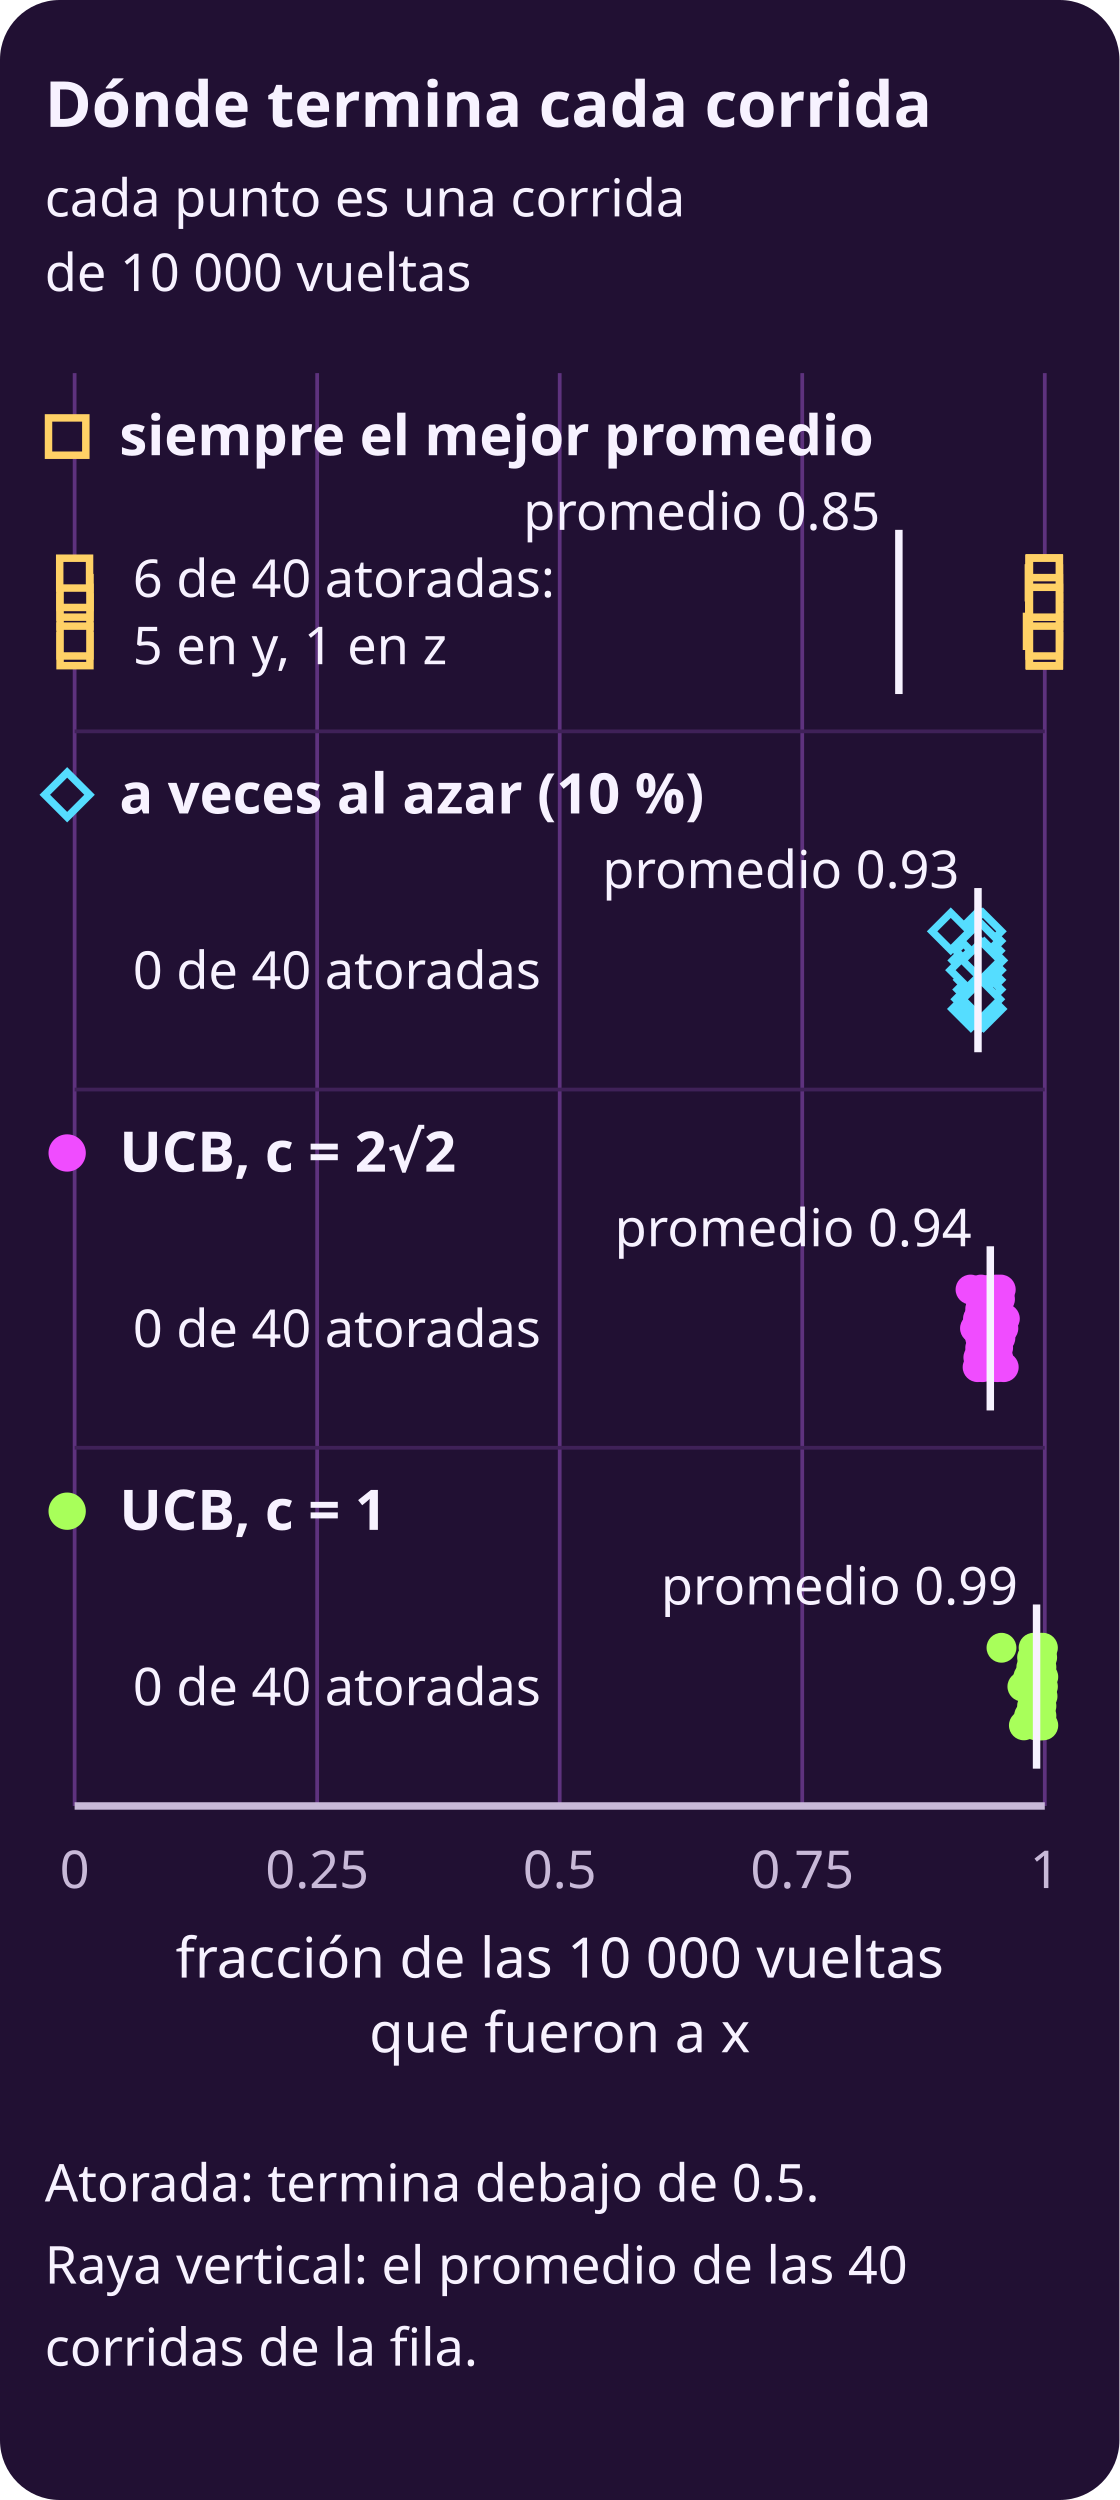
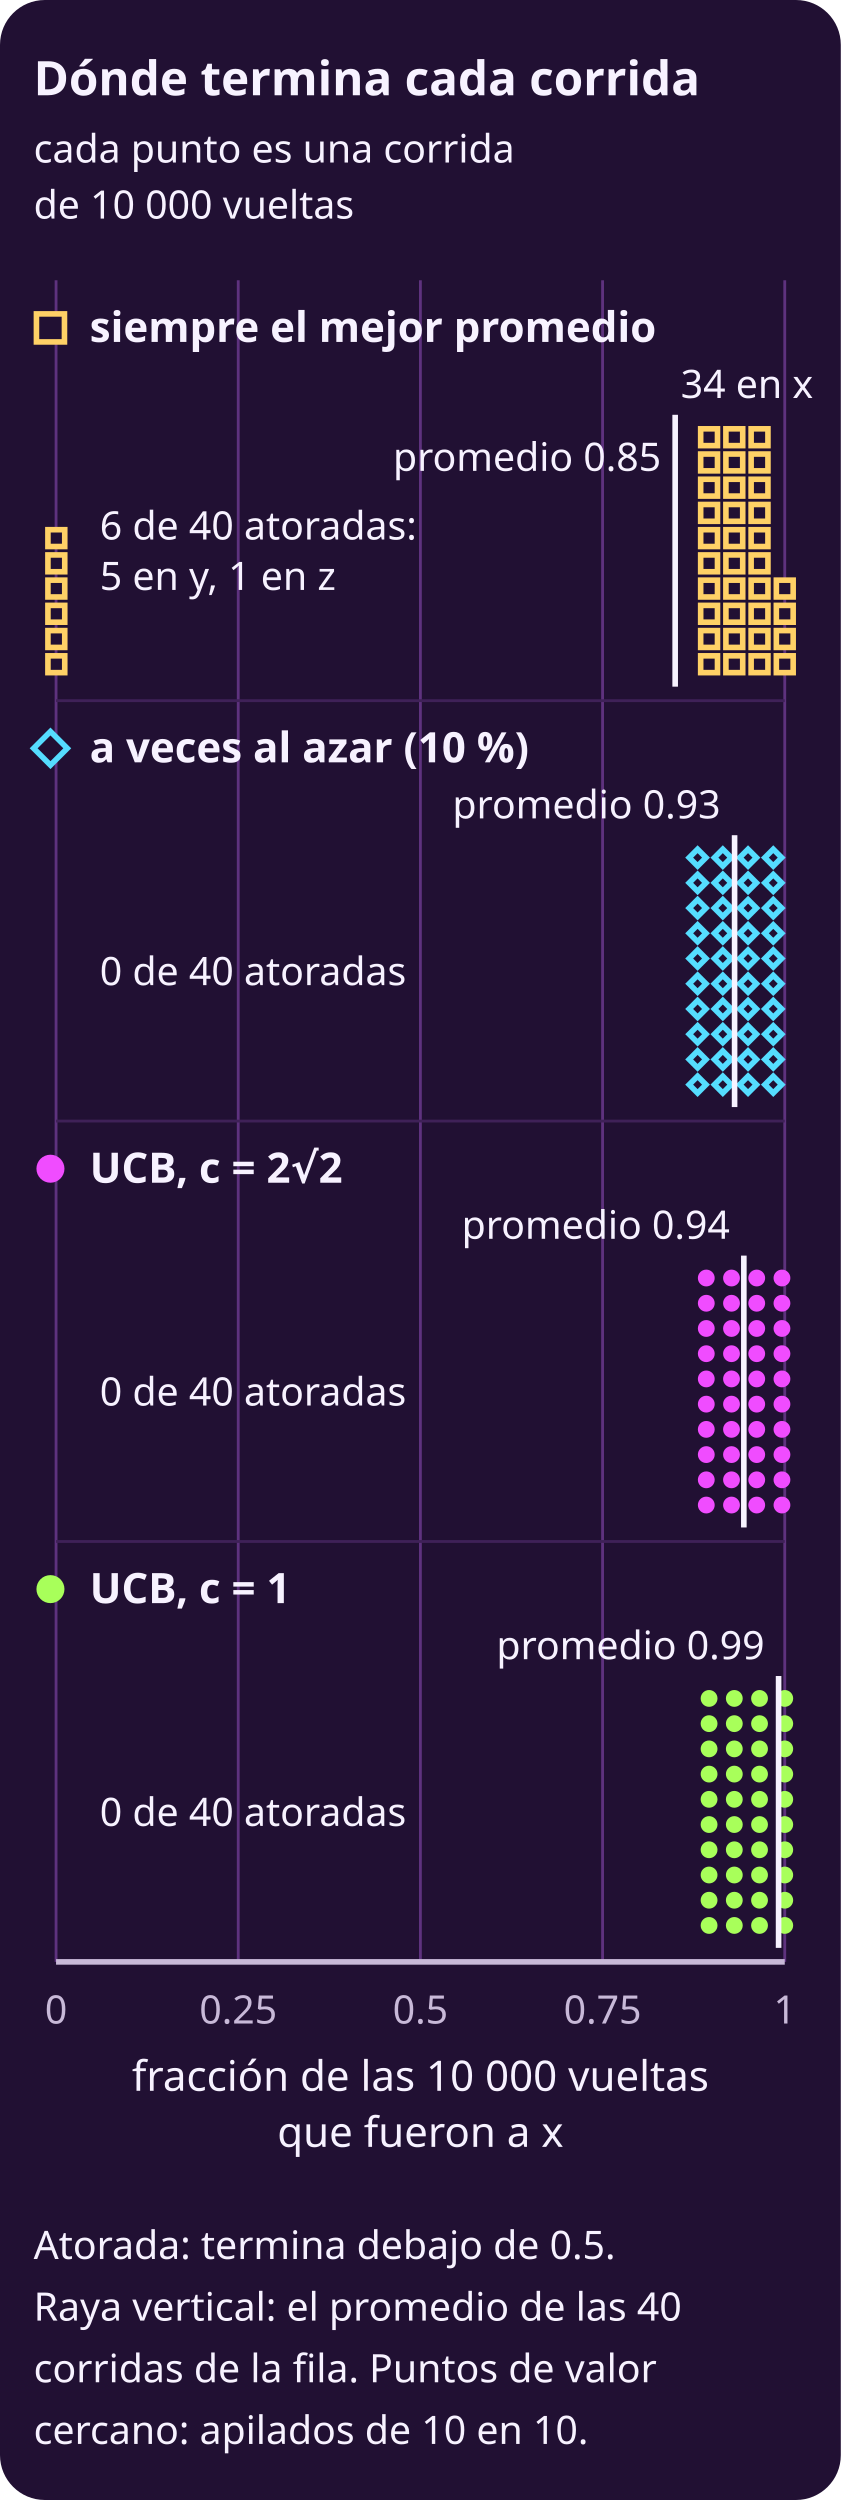
- <svg xmlns="http://www.w3.org/2000/svg" width="300" height="670" viewBox="0 0 300 670" role="img" aria-label="Gráfica de puntos, una fila por regla. Eje x: fracción de las 10 000 vueltas que fueron a x, de 0 a 1. Cada punto es una corrida de 10 000 vueltas: 40 por fila, con semillas 1 a 40; una raya vertical marca el promedio de la fila. Atorada: menos de la mitad de sus vueltas en x. Siempre el mejor promedio: 34 corridas en 0.99 o más y 6 atoradas en 0.001 o menos (5 en y, 1 en z), promedio 0.85. A veces al azar (10 %): ninguna atorada, de 0.903 a 0.938, promedio 0.93. UCB, c = 2√2: ninguna atorada, de 0.923 a 0.959, promedio 0.94. UCB, c = 1: ninguna atorada, de 0.955 a 0.999, promedio 0.99.">
-   <rect x="0" y="0" width="300" height="670" rx="16" fill="#211033" />
+ <svg xmlns="http://www.w3.org/2000/svg" width="300" height="892" viewBox="0 0 300 892" role="img" aria-label="Gráfica de puntos, una fila por regla. Eje x: fracción de las 10 000 vueltas que fueron a x, de 0 a 1. Cada punto es una corrida de 10 000 vueltas: 40 por fila, con semillas 1 a 40, apiladas en columnas de 10 para que ninguna tape a otra; una raya vertical marca el promedio de la fila. Atorada: menos de la mitad de sus vueltas en x. Siempre el mejor promedio: 34 corridas en 0.99 o más y 6 atoradas en 0.001 o menos (5 en y, 1 en z), promedio 0.85. A veces al azar (10 %): ninguna atorada, de 0.903 a 0.938, promedio 0.93. UCB, c = 2√2: ninguna atorada, de 0.923 a 0.959, promedio 0.94. UCB, c = 1: ninguna atorada, de 0.955 a 0.999, promedio 0.99.">
+   <rect x="0" y="0" width="300" height="892" rx="16" fill="#211033" />
  <defs>
    <marker id="p" viewBox="0 0 10 10" refX="9" refY="5" markerWidth="6" markerHeight="6" orient="auto-start-reverse">
      <path d="M 0 0 L 10 5 L 0 10 z" fill="#f04cff" />
    </marker>
    <marker id="s" viewBox="0 0 10 10" refX="9" refY="5" markerWidth="6" markerHeight="6" orient="auto-start-reverse">
      <path d="M 0 0 L 10 5 L 0 10 z" fill="#c8b9d8" />
    </marker>
  </defs>
  <text x="12" y="34" fill="#f7f2ff" font-family="system-ui, sans-serif" font-size="17" font-weight="700" text-anchor="start">Dónde termina cada corrida</text>
  <text x="12" y="58" fill="#f7f2ff" font-family="system-ui, sans-serif" font-size="14" font-weight="normal" text-anchor="start">cada punto es una corrida</text>
  <text x="12" y="78" fill="#f7f2ff" font-family="system-ui, sans-serif" font-size="14" font-weight="normal" text-anchor="start">de 10 000 vueltas</text>
-   <line x1="20.0" y1="100" x2="20.0" y2="484" stroke="#5e327e" stroke-width="1" />
-   <text x="20.0" y="506" fill="#c8b9d8" font-family="system-ui, sans-serif" font-size="14" font-weight="normal" text-anchor="middle">0</text>
-   <line x1="85.0" y1="100" x2="85.0" y2="484" stroke="#5e327e" stroke-width="1" />
-   <text x="85.0" y="506" fill="#c8b9d8" font-family="system-ui, sans-serif" font-size="14" font-weight="normal" text-anchor="middle">0.25</text>
-   <line x1="150.0" y1="100" x2="150.0" y2="484" stroke="#5e327e" stroke-width="1" />
-   <text x="150.0" y="506" fill="#c8b9d8" font-family="system-ui, sans-serif" font-size="14" font-weight="normal" text-anchor="middle">0.5</text>
-   <line x1="215.0" y1="100" x2="215.0" y2="484" stroke="#5e327e" stroke-width="1" />
-   <text x="215.0" y="506" fill="#c8b9d8" font-family="system-ui, sans-serif" font-size="14" font-weight="normal" text-anchor="middle">0.75</text>
-   <line x1="280.0" y1="100" x2="280.0" y2="484" stroke="#5e327e" stroke-width="1" />
-   <text x="280.0" y="506" fill="#c8b9d8" font-family="system-ui, sans-serif" font-size="14" font-weight="normal" text-anchor="middle">1</text>
-   <line x1="20" y1="196" x2="280" y2="196" stroke="#3f2158" stroke-width="1" />
-   <line x1="20" y1="292" x2="280" y2="292" stroke="#3f2158" stroke-width="1" />
-   <line x1="20" y1="388" x2="280" y2="388" stroke="#3f2158" stroke-width="1" />
-   <line x1="20" y1="484" x2="280" y2="484" stroke="#c8b9d8" stroke-width="2" />
-   <text x="150.0" y="530" fill="#f7f2ff" font-family="system-ui, sans-serif" font-size="15" font-weight="normal" text-anchor="middle">fracción de las 10 000 vueltas</text>
-   <text x="150.0" y="550" fill="#f7f2ff" font-family="system-ui, sans-serif" font-size="15" font-weight="normal" text-anchor="middle">que fueron a x</text>
+   <line x1="20.0" y1="100" x2="20.0" y2="700" stroke="#5e327e" stroke-width="1" />
+   <text x="20.0" y="722" fill="#c8b9d8" font-family="system-ui, sans-serif" font-size="14" font-weight="normal" text-anchor="middle">0</text>
+   <line x1="85.0" y1="100" x2="85.0" y2="700" stroke="#5e327e" stroke-width="1" />
+   <text x="85.0" y="722" fill="#c8b9d8" font-family="system-ui, sans-serif" font-size="14" font-weight="normal" text-anchor="middle">0.25</text>
+   <line x1="150.0" y1="100" x2="150.0" y2="700" stroke="#5e327e" stroke-width="1" />
+   <text x="150.0" y="722" fill="#c8b9d8" font-family="system-ui, sans-serif" font-size="14" font-weight="normal" text-anchor="middle">0.5</text>
+   <line x1="215.0" y1="100" x2="215.0" y2="700" stroke="#5e327e" stroke-width="1" />
+   <text x="215.0" y="722" fill="#c8b9d8" font-family="system-ui, sans-serif" font-size="14" font-weight="normal" text-anchor="middle">0.75</text>
+   <line x1="280.0" y1="100" x2="280.0" y2="700" stroke="#5e327e" stroke-width="1" />
+   <text x="280.0" y="722" fill="#c8b9d8" font-family="system-ui, sans-serif" font-size="14" font-weight="normal" text-anchor="middle">1</text>
+   <line x1="20" y1="250" x2="280" y2="250" stroke="#3f2158" stroke-width="1" />
+   <line x1="20" y1="400" x2="280" y2="400" stroke="#3f2158" stroke-width="1" />
+   <line x1="20" y1="550" x2="280" y2="550" stroke="#3f2158" stroke-width="1" />
+   <line x1="20" y1="700" x2="280" y2="700" stroke="#c8b9d8" stroke-width="2" />
+   <text x="150.0" y="746" fill="#f7f2ff" font-family="system-ui, sans-serif" font-size="15" font-weight="normal" text-anchor="middle">fracción de las 10 000 vueltas</text>
+   <text x="150.0" y="766" fill="#f7f2ff" font-family="system-ui, sans-serif" font-size="15" font-weight="normal" text-anchor="middle">que fueron a x</text>
  <rect x="13" y="112" width="10" height="10" fill="#211033" stroke="#ffd166" stroke-width="2" />
  <text x="32" y="122" fill="#f7f2ff" font-family="system-ui, sans-serif" font-size="15" font-weight="700" text-anchor="start">siempre el mejor promedio</text>
-   <text x="35.6" y="160" fill="#f7f2ff" font-family="system-ui, sans-serif" font-size="14" font-weight="normal" text-anchor="start">6 de 40 atoradas:</text>
-   <text x="35.6" y="178" fill="#f7f2ff" font-family="system-ui, sans-serif" font-size="14" font-weight="normal" text-anchor="start">5 en y, 1 en z</text>
-   <rect x="275.9" y="165.2" width="8" height="8" fill="#211033" stroke="#ffd166" stroke-width="2" />
-   <rect x="16.1" y="160.0" width="8" height="8" fill="#211033" stroke="#ffd166" stroke-width="2" />
-   <rect x="275.8" y="162.6" width="8" height="8" fill="#211033" stroke="#ffd166" stroke-width="2" />
-   <rect x="275.9" y="170.4" width="8" height="8" fill="#211033" stroke="#ffd166" stroke-width="2" />
-   <rect x="275.9" y="165.2" width="8" height="8" fill="#211033" stroke="#ffd166" stroke-width="2" />
-   <rect x="275.9" y="152.2" width="8" height="8" fill="#211033" stroke="#ffd166" stroke-width="2" />
-   <rect x="275.9" y="152.2" width="8" height="8" fill="#211033" stroke="#ffd166" stroke-width="2" />
-   <rect x="275.9" y="167.8" width="8" height="8" fill="#211033" stroke="#ffd166" stroke-width="2" />
-   <rect x="275.6" y="152.2" width="8" height="8" fill="#211033" stroke="#ffd166" stroke-width="2" />
-   <rect x="275.8" y="149.6" width="8" height="8" fill="#211033" stroke="#ffd166" stroke-width="2" />
-   <rect x="275.9" y="162.6" width="8" height="8" fill="#211033" stroke="#ffd166" stroke-width="2" />
-   <rect x="275.9" y="154.8" width="8" height="8" fill="#211033" stroke="#ffd166" stroke-width="2" />
-   <rect x="275.9" y="157.4" width="8" height="8" fill="#211033" stroke="#ffd166" stroke-width="2" />
-   <rect x="275.9" y="165.2" width="8" height="8" fill="#211033" stroke="#ffd166" stroke-width="2" />
-   <rect x="275.9" y="162.6" width="8" height="8" fill="#211033" stroke="#ffd166" stroke-width="2" />
-   <rect x="275.9" y="152.2" width="8" height="8" fill="#211033" stroke="#ffd166" stroke-width="2" />
-   <rect x="16.1" y="170.4" width="8" height="8" fill="#211033" stroke="#ffd166" stroke-width="2" />
-   <rect x="275.1" y="165.2" width="8" height="8" fill="#211033" stroke="#ffd166" stroke-width="2" />
-   <rect x="275.9" y="149.6" width="8" height="8" fill="#211033" stroke="#ffd166" stroke-width="2" />
-   <rect x="16.1" y="167.8" width="8" height="8" fill="#211033" stroke="#ffd166" stroke-width="2" />
-   <rect x="275.9" y="160.0" width="8" height="8" fill="#211033" stroke="#ffd166" stroke-width="2" />
-   <rect x="275.9" y="170.4" width="8" height="8" fill="#211033" stroke="#ffd166" stroke-width="2" />
-   <rect x="275.9" y="162.6" width="8" height="8" fill="#211033" stroke="#ffd166" stroke-width="2" />
-   <rect x="275.9" y="167.8" width="8" height="8" fill="#211033" stroke="#ffd166" stroke-width="2" />
-   <rect x="275.9" y="154.8" width="8" height="8" fill="#211033" stroke="#ffd166" stroke-width="2" />
-   <rect x="275.9" y="149.6" width="8" height="8" fill="#211033" stroke="#ffd166" stroke-width="2" />
-   <rect x="16.1" y="157.4" width="8" height="8" fill="#211033" stroke="#ffd166" stroke-width="2" />
-   <rect x="275.8" y="160.0" width="8" height="8" fill="#211033" stroke="#ffd166" stroke-width="2" />
-   <rect x="275.9" y="149.6" width="8" height="8" fill="#211033" stroke="#ffd166" stroke-width="2" />
-   <rect x="275.9" y="160.0" width="8" height="8" fill="#211033" stroke="#ffd166" stroke-width="2" />
-   <rect x="275.9" y="160.0" width="8" height="8" fill="#211033" stroke="#ffd166" stroke-width="2" />
-   <rect x="16.1" y="154.8" width="8" height="8" fill="#211033" stroke="#ffd166" stroke-width="2" />
-   <rect x="275.9" y="170.4" width="8" height="8" fill="#211033" stroke="#ffd166" stroke-width="2" />
-   <rect x="275.9" y="157.4" width="8" height="8" fill="#211033" stroke="#ffd166" stroke-width="2" />
-   <rect x="275.9" y="170.4" width="8" height="8" fill="#211033" stroke="#ffd166" stroke-width="2" />
-   <rect x="16.0" y="149.6" width="8" height="8" fill="#211033" stroke="#ffd166" stroke-width="2" />
-   <rect x="275.9" y="157.4" width="8" height="8" fill="#211033" stroke="#ffd166" stroke-width="2" />
-   <rect x="275.9" y="167.8" width="8" height="8" fill="#211033" stroke="#ffd166" stroke-width="2" />
-   <rect x="275.9" y="154.8" width="8" height="8" fill="#211033" stroke="#ffd166" stroke-width="2" />
-   <rect x="275.9" y="157.4" width="8" height="8" fill="#211033" stroke="#ffd166" stroke-width="2" />
-   <line x1="240.9" y1="142" x2="240.9" y2="186" stroke="#f7f2ff" stroke-width="2" />
-   <text x="235.9" y="142" fill="#f7f2ff" font-family="system-ui, sans-serif" font-size="14" font-weight="normal" text-anchor="end">promedio 0.85</text>
-   <polygon points="18,207 24,213 18,219 12,213" fill="#211033" stroke="#55ddff" stroke-width="2" />
-   <text x="32" y="218" fill="#f7f2ff" font-family="system-ui, sans-serif" font-size="15" font-weight="700" text-anchor="start">a veces al azar (10 %)</text>
-   <text x="35.6" y="265" fill="#f7f2ff" font-family="system-ui, sans-serif" font-size="14" font-weight="normal" text-anchor="start">0 de 40 atoradas</text>
-   <polygon points="262.8,257.6 267.8,262.6 262.8,267.6 257.8,262.6" fill="#211033" stroke="#55ddff" stroke-width="2" />
-   <polygon points="262.6,260.2 267.6,265.2 262.6,270.2 257.6,265.2" fill="#211033" stroke="#55ddff" stroke-width="2" />
-   <polygon points="262.1,249.8 267.1,254.8 262.1,259.8 257.1,254.8" fill="#211033" stroke="#55ddff" stroke-width="2" />
-   <polygon points="261.8,244.6 266.8,249.6 261.8,254.6 256.8,249.6" fill="#211033" stroke="#55ddff" stroke-width="2" />
-   <polygon points="261.6,260.2 266.6,265.2 261.6,270.2 256.6,265.2" fill="#211033" stroke="#55ddff" stroke-width="2" />
-   <polygon points="262.4,262.8 267.4,267.8 262.4,272.8 257.4,267.8" fill="#211033" stroke="#55ddff" stroke-width="2" />
-   <polygon points="263.3,257.6 268.3,262.6 263.3,267.6 258.3,262.6" fill="#211033" stroke="#55ddff" stroke-width="2" />
-   <polygon points="262.4,252.4 267.4,257.4 262.4,262.4 257.4,257.4" fill="#211033" stroke="#55ddff" stroke-width="2" />
-   <polygon points="262.1,260.2 267.1,265.2 262.1,270.2 257.1,265.2" fill="#211033" stroke="#55ddff" stroke-width="2" />
-   <polygon points="260.2,265.4 265.2,270.4 260.2,275.4 255.2,270.4" fill="#211033" stroke="#55ddff" stroke-width="2" />
-   <polygon points="261.7,247.2 266.7,252.2 261.7,257.2 256.7,252.2" fill="#211033" stroke="#55ddff" stroke-width="2" />
-   <polygon points="262.0,252.4 267.0,257.4 262.0,262.4 257.0,257.4" fill="#211033" stroke="#55ddff" stroke-width="2" />
-   <polygon points="261.9,255.0 266.9,260.0 261.9,265.0 256.9,260.0" fill="#211033" stroke="#55ddff" stroke-width="2" />
-   <polygon points="262.3,257.6 267.3,262.6 262.3,267.6 257.3,262.6" fill="#211033" stroke="#55ddff" stroke-width="2" />
-   <polygon points="262.9,244.6 267.9,249.6 262.9,254.6 257.9,249.6" fill="#211033" stroke="#55ddff" stroke-width="2" />
-   <polygon points="263.3,260.2 268.3,265.2 263.3,270.2 258.3,265.2" fill="#211033" stroke="#55ddff" stroke-width="2" />
-   <polygon points="261.7,257.6 266.7,262.6 261.7,267.6 256.7,262.6" fill="#211033" stroke="#55ddff" stroke-width="2" />
-   <polygon points="260.3,252.4 265.3,257.4 260.3,262.4 255.3,257.4" fill="#211033" stroke="#55ddff" stroke-width="2" />
-   <polygon points="263.4,255.0 268.4,260.0 263.4,265.0 258.4,260.0" fill="#211033" stroke="#55ddff" stroke-width="2" />
-   <polygon points="262.3,244.6 267.3,249.6 262.3,254.6 257.3,249.6" fill="#211033" stroke="#55ddff" stroke-width="2" />
-   <polygon points="263.3,247.2 268.3,252.2 263.3,257.2 258.3,252.2" fill="#211033" stroke="#55ddff" stroke-width="2" />
-   <polygon points="263.6,265.4 268.6,270.4 263.6,275.4 258.6,270.4" fill="#211033" stroke="#55ddff" stroke-width="2" />
-   <polygon points="262.4,255.0 267.4,260.0 262.4,265.0 257.4,260.0" fill="#211033" stroke="#55ddff" stroke-width="2" />
-   <polygon points="263.1,249.8 268.1,254.8 263.1,259.8 258.1,254.8" fill="#211033" stroke="#55ddff" stroke-width="2" />
-   <polygon points="263.0,255.0 268.0,260.0 263.0,265.0 258.0,260.0" fill="#211033" stroke="#55ddff" stroke-width="2" />
-   <polygon points="263.4,244.6 268.4,249.6 263.4,254.6 258.4,249.6" fill="#211033" stroke="#55ddff" stroke-width="2" />
-   <polygon points="262.4,249.8 267.4,254.8 262.4,259.8 257.4,254.8" fill="#211033" stroke="#55ddff" stroke-width="2" />
-   <polygon points="261.9,265.4 266.9,270.4 261.9,275.4 256.9,270.4" fill="#211033" stroke="#55ddff" stroke-width="2" />
-   <polygon points="262.2,247.2 267.2,252.2 262.2,257.2 257.2,252.2" fill="#211033" stroke="#55ddff" stroke-width="2" />
-   <polygon points="254.8,244.6 259.8,249.6 254.8,254.6 249.8,249.6" fill="#211033" stroke="#55ddff" stroke-width="2" />
-   <polygon points="261.2,249.8 266.2,254.8 261.2,259.8 256.2,254.8" fill="#211033" stroke="#55ddff" stroke-width="2" />
-   <polygon points="259.7,255.0 264.7,260.0 259.7,265.0 254.7,260.0" fill="#211033" stroke="#55ddff" stroke-width="2" />
-   <polygon points="262.6,247.2 267.6,252.2 262.6,257.2 257.6,252.2" fill="#211033" stroke="#55ddff" stroke-width="2" />
-   <polygon points="262.1,262.8 267.1,267.8 262.1,272.8 257.1,267.8" fill="#211033" stroke="#55ddff" stroke-width="2" />
-   <polygon points="263.0,265.4 268.0,270.4 263.0,275.4 258.0,270.4" fill="#211033" stroke="#55ddff" stroke-width="2" />
-   <polygon points="262.4,265.4 267.4,270.4 262.4,275.4 257.4,270.4" fill="#211033" stroke="#55ddff" stroke-width="2" />
-   <polygon points="263.8,252.4 268.8,257.4 263.8,262.4 258.8,257.4" fill="#211033" stroke="#55ddff" stroke-width="2" />
-   <polygon points="261.1,262.8 266.1,267.8 261.1,272.8 256.1,267.8" fill="#211033" stroke="#55ddff" stroke-width="2" />
-   <polygon points="263.0,252.4 268.0,257.4 263.0,262.4 258.0,257.4" fill="#211033" stroke="#55ddff" stroke-width="2" />
-   <polygon points="263.0,262.8 268.0,267.8 263.0,272.8 258.0,267.8" fill="#211033" stroke="#55ddff" stroke-width="2" />
-   <line x1="262.1" y1="238" x2="262.1" y2="282" stroke="#f7f2ff" stroke-width="2" />
-   <text x="257.1" y="238" fill="#f7f2ff" font-family="system-ui, sans-serif" font-size="14" font-weight="normal" text-anchor="end">promedio 0.93</text>
-   <circle cx="18" cy="309" r="5" fill="#f04cff" />
-   <text x="32" y="314" fill="#f7f2ff" font-family="system-ui, sans-serif" font-size="15" font-weight="700" text-anchor="start">UCB, c = 2√2</text>
-   <text x="35.6" y="361" fill="#f7f2ff" font-family="system-ui, sans-serif" font-size="14" font-weight="normal" text-anchor="start">0 de 40 atoradas</text>
-   <circle cx="267.5" cy="350.8" r="4" fill="#f04cff" />
-   <circle cx="267.3" cy="366.4" r="4" fill="#f04cff" />
-   <circle cx="265.7" cy="366.4" r="4" fill="#f04cff" />
-   <circle cx="267.5" cy="363.8" r="4" fill="#f04cff" />
-   <circle cx="262.1" cy="353.4" r="4" fill="#f04cff" />
-   <circle cx="266.4" cy="350.8" r="4" fill="#f04cff" />
-   <circle cx="267.0" cy="345.6" r="4" fill="#f04cff" />
-   <circle cx="264.8" cy="361.2" r="4" fill="#f04cff" />
-   <circle cx="265.2" cy="348.2" r="4" fill="#f04cff" />
-   <circle cx="265.3" cy="358.6" r="4" fill="#f04cff" />
-   <circle cx="264.4" cy="353.4" r="4" fill="#f04cff" />
-   <circle cx="262.2" cy="363.8" r="4" fill="#f04cff" />
-   <circle cx="266.7" cy="348.2" r="4" fill="#f04cff" />
-   <circle cx="262.9" cy="356.0" r="4" fill="#f04cff" />
-   <circle cx="263.3" cy="366.4" r="4" fill="#f04cff" />
-   <circle cx="268.1" cy="358.6" r="4" fill="#f04cff" />
-   <circle cx="262.7" cy="350.8" r="4" fill="#f04cff" />
-   <circle cx="260.1" cy="345.6" r="4" fill="#f04cff" />
-   <circle cx="264.5" cy="363.8" r="4" fill="#f04cff" />
-   <circle cx="265.5" cy="356.0" r="4" fill="#f04cff" />
-   <circle cx="269.0" cy="366.4" r="4" fill="#f04cff" />
-   <circle cx="268.2" cy="345.6" r="4" fill="#f04cff" />
-   <circle cx="262.7" cy="348.2" r="4" fill="#f04cff" />
-   <circle cx="267.1" cy="356.0" r="4" fill="#f04cff" />
-   <circle cx="267.5" cy="361.2" r="4" fill="#f04cff" />
-   <circle cx="265.9" cy="353.4" r="4" fill="#f04cff" />
-   <circle cx="266.5" cy="361.2" r="4" fill="#f04cff" />
-   <circle cx="265.4" cy="345.6" r="4" fill="#f04cff" />
-   <circle cx="267.4" cy="353.4" r="4" fill="#f04cff" />
-   <circle cx="262.9" cy="345.6" r="4" fill="#f04cff" />
-   <circle cx="268.0" cy="348.2" r="4" fill="#f04cff" />
-   <circle cx="268.9" cy="356.0" r="4" fill="#f04cff" />
-   <circle cx="269.3" cy="353.4" r="4" fill="#f04cff" />
-   <circle cx="261.3" cy="356.0" r="4" fill="#f04cff" />
-   <circle cx="266.8" cy="358.6" r="4" fill="#f04cff" />
-   <circle cx="266.2" cy="363.8" r="4" fill="#f04cff" />
-   <circle cx="264.7" cy="350.8" r="4" fill="#f04cff" />
-   <circle cx="262.7" cy="361.2" r="4" fill="#f04cff" />
-   <circle cx="262.0" cy="366.4" r="4" fill="#f04cff" />
-   <circle cx="262.7" cy="358.6" r="4" fill="#f04cff" />
-   <line x1="265.4" y1="334" x2="265.4" y2="378" stroke="#f7f2ff" stroke-width="2" />
-   <text x="260.4" y="334" fill="#f7f2ff" font-family="system-ui, sans-serif" font-size="14" font-weight="normal" text-anchor="end">promedio 0.94</text>
-   <circle cx="18" cy="405" r="5" fill="#a8ff5a" />
-   <text x="32" y="410" fill="#f7f2ff" font-family="system-ui, sans-serif" font-size="15" font-weight="700" text-anchor="start">UCB, c = 1</text>
-   <text x="35.6" y="457" fill="#f7f2ff" font-family="system-ui, sans-serif" font-size="14" font-weight="normal" text-anchor="start">0 de 40 atoradas</text>
-   <circle cx="279.3" cy="444.2" r="4" fill="#a8ff5a" />
-   <circle cx="278.7" cy="457.2" r="4" fill="#a8ff5a" />
-   <circle cx="278.4" cy="462.4" r="4" fill="#a8ff5a" />
-   <circle cx="279.6" cy="462.4" r="4" fill="#a8ff5a" />
-   <circle cx="277.4" cy="452.0" r="4" fill="#a8ff5a" />
-   <circle cx="279.5" cy="452.0" r="4" fill="#a8ff5a" />
-   <circle cx="279.5" cy="441.6" r="4" fill="#a8ff5a" />
-   <circle cx="278.6" cy="459.8" r="4" fill="#a8ff5a" />
-   <circle cx="276.6" cy="454.6" r="4" fill="#a8ff5a" />
-   <circle cx="276.6" cy="457.2" r="4" fill="#a8ff5a" />
-   <circle cx="278.2" cy="441.6" r="4" fill="#a8ff5a" />
-   <circle cx="277.8" cy="446.8" r="4" fill="#a8ff5a" />
-   <circle cx="278.8" cy="441.6" r="4" fill="#a8ff5a" />
-   <circle cx="277.9" cy="457.2" r="4" fill="#a8ff5a" />
-   <circle cx="268.4" cy="441.6" r="4" fill="#a8ff5a" />
-   <circle cx="278.9" cy="449.4" r="4" fill="#a8ff5a" />
-   <circle cx="277.7" cy="459.8" r="4" fill="#a8ff5a" />
-   <circle cx="277.6" cy="462.4" r="4" fill="#a8ff5a" />
-   <circle cx="278.8" cy="444.2" r="4" fill="#a8ff5a" />
-   <circle cx="278.6" cy="446.8" r="4" fill="#a8ff5a" />
-   <circle cx="279.1" cy="459.8" r="4" fill="#a8ff5a" />
-   <circle cx="278.1" cy="454.6" r="4" fill="#a8ff5a" />
-   <circle cx="274.0" cy="452.0" r="4" fill="#a8ff5a" />
-   <circle cx="277.6" cy="449.4" r="4" fill="#a8ff5a" />
-   <circle cx="276.6" cy="444.2" r="4" fill="#a8ff5a" />
-   <circle cx="279.4" cy="454.6" r="4" fill="#a8ff5a" />
-   <circle cx="277.0" cy="441.6" r="4" fill="#a8ff5a" />
-   <circle cx="278.9" cy="462.4" r="4" fill="#a8ff5a" />
-   <circle cx="279.6" cy="449.4" r="4" fill="#a8ff5a" />
-   <circle cx="274.4" cy="462.4" r="4" fill="#a8ff5a" />
-   <circle cx="278.3" cy="452.0" r="4" fill="#a8ff5a" />
-   <circle cx="278.8" cy="452.0" r="4" fill="#a8ff5a" />
-   <circle cx="279.1" cy="446.8" r="4" fill="#a8ff5a" />
-   <circle cx="275.8" cy="459.8" r="4" fill="#a8ff5a" />
-   <circle cx="279.1" cy="457.2" r="4" fill="#a8ff5a" />
-   <circle cx="278.0" cy="444.2" r="4" fill="#a8ff5a" />
-   <circle cx="278.8" cy="454.6" r="4" fill="#a8ff5a" />
-   <circle cx="275.6" cy="449.4" r="4" fill="#a8ff5a" />
-   <circle cx="276.4" cy="446.8" r="4" fill="#a8ff5a" />
-   <circle cx="278.5" cy="449.4" r="4" fill="#a8ff5a" />
-   <line x1="277.8" y1="430" x2="277.8" y2="474" stroke="#f7f2ff" stroke-width="2" />
-   <text x="272.8" y="430" fill="#f7f2ff" font-family="system-ui, sans-serif" font-size="14" font-weight="normal" text-anchor="end">promedio 0.99</text>
-   <text x="12" y="590" fill="#f7f2ff" font-family="system-ui, sans-serif" font-size="14" font-weight="normal" text-anchor="start">Atorada: termina debajo de 0.5.</text>
-   <text x="12" y="612" fill="#f7f2ff" font-family="system-ui, sans-serif" font-size="14" font-weight="normal" text-anchor="start">Raya vertical: el promedio de las 40</text>
-   <text x="12" y="634" fill="#f7f2ff" font-family="system-ui, sans-serif" font-size="14" font-weight="normal" text-anchor="start">corridas de la fila.</text>
+   <text x="35.6" y="192.5" fill="#f7f2ff" font-family="system-ui, sans-serif" font-size="14" font-weight="normal" text-anchor="start">6 de 40 atoradas:</text>
+   <text x="35.6" y="210.5" fill="#f7f2ff" font-family="system-ui, sans-serif" font-size="14" font-weight="normal" text-anchor="start">5 en y, 1 en z</text>
+   <rect x="268.0" y="171" width="6" height="6" fill="#211033" stroke="#ffd166" stroke-width="2" />
+   <rect x="17.1" y="225" width="6" height="6" fill="#211033" stroke="#ffd166" stroke-width="2" />
+   <rect x="250.0" y="216" width="6" height="6" fill="#211033" stroke="#ffd166" stroke-width="2" />
+   <rect x="250.0" y="189" width="6" height="6" fill="#211033" stroke="#ffd166" stroke-width="2" />
+   <rect x="250.0" y="153" width="6" height="6" fill="#211033" stroke="#ffd166" stroke-width="2" />
+   <rect x="268.0" y="162" width="6" height="6" fill="#211033" stroke="#ffd166" stroke-width="2" />
+   <rect x="259.0" y="234" width="6" height="6" fill="#211033" stroke="#ffd166" stroke-width="2" />
+   <rect x="259.0" y="180" width="6" height="6" fill="#211033" stroke="#ffd166" stroke-width="2" />
+   <rect x="250.0" y="225" width="6" height="6" fill="#211033" stroke="#ffd166" stroke-width="2" />
+   <rect x="250.0" y="207" width="6" height="6" fill="#211033" stroke="#ffd166" stroke-width="2" />
+   <rect x="259.0" y="225" width="6" height="6" fill="#211033" stroke="#ffd166" stroke-width="2" />
+   <rect x="259.0" y="171" width="6" height="6" fill="#211033" stroke="#ffd166" stroke-width="2" />
+   <rect x="250.0" y="180" width="6" height="6" fill="#211033" stroke="#ffd166" stroke-width="2" />
+   <rect x="259.0" y="162" width="6" height="6" fill="#211033" stroke="#ffd166" stroke-width="2" />
+   <rect x="268.0" y="153" width="6" height="6" fill="#211033" stroke="#ffd166" stroke-width="2" />
+   <rect x="259.0" y="153" width="6" height="6" fill="#211033" stroke="#ffd166" stroke-width="2" />
+   <rect x="17.1" y="216" width="6" height="6" fill="#211033" stroke="#ffd166" stroke-width="2" />
+   <rect x="250.0" y="234" width="6" height="6" fill="#211033" stroke="#ffd166" stroke-width="2" />
+   <rect x="259.0" y="216" width="6" height="6" fill="#211033" stroke="#ffd166" stroke-width="2" />
+   <rect x="17.1" y="198" width="6" height="6" fill="#211033" stroke="#ffd166" stroke-width="2" />
+   <rect x="259.0" y="207" width="6" height="6" fill="#211033" stroke="#ffd166" stroke-width="2" />
+   <rect x="259.0" y="198" width="6" height="6" fill="#211033" stroke="#ffd166" stroke-width="2" />
+   <rect x="268.0" y="234" width="6" height="6" fill="#211033" stroke="#ffd166" stroke-width="2" />
+   <rect x="250.0" y="171" width="6" height="6" fill="#211033" stroke="#ffd166" stroke-width="2" />
+   <rect x="250.0" y="162" width="6" height="6" fill="#211033" stroke="#ffd166" stroke-width="2" />
+   <rect x="277.0" y="234" width="6" height="6" fill="#211033" stroke="#ffd166" stroke-width="2" />
+   <rect x="17.1" y="207" width="6" height="6" fill="#211033" stroke="#ffd166" stroke-width="2" />
+   <rect x="250.0" y="198" width="6" height="6" fill="#211033" stroke="#ffd166" stroke-width="2" />
+   <rect x="268.0" y="225" width="6" height="6" fill="#211033" stroke="#ffd166" stroke-width="2" />
+   <rect x="268.0" y="216" width="6" height="6" fill="#211033" stroke="#ffd166" stroke-width="2" />
+   <rect x="277.0" y="225" width="6" height="6" fill="#211033" stroke="#ffd166" stroke-width="2" />
+   <rect x="17.1" y="189" width="6" height="6" fill="#211033" stroke="#ffd166" stroke-width="2" />
+   <rect x="268.0" y="207" width="6" height="6" fill="#211033" stroke="#ffd166" stroke-width="2" />
+   <rect x="268.0" y="198" width="6" height="6" fill="#211033" stroke="#ffd166" stroke-width="2" />
+   <rect x="277.0" y="216" width="6" height="6" fill="#211033" stroke="#ffd166" stroke-width="2" />
+   <rect x="17.1" y="234" width="6" height="6" fill="#211033" stroke="#ffd166" stroke-width="2" />
+   <rect x="259.0" y="189" width="6" height="6" fill="#211033" stroke="#ffd166" stroke-width="2" />
+   <rect x="268.0" y="189" width="6" height="6" fill="#211033" stroke="#ffd166" stroke-width="2" />
+   <rect x="268.0" y="180" width="6" height="6" fill="#211033" stroke="#ffd166" stroke-width="2" />
+   <rect x="277.0" y="207" width="6" height="6" fill="#211033" stroke="#ffd166" stroke-width="2" />
+   <line x1="240.9" y1="148" x2="240.9" y2="245" stroke="#f7f2ff" stroke-width="2" />
+   <text x="266.5" y="142" fill="#f7f2ff" font-family="system-ui, sans-serif" font-size="14" font-weight="normal" text-anchor="middle">34 en x</text>
+   <text x="235.9" y="168" fill="#f7f2ff" font-family="system-ui, sans-serif" font-size="14" font-weight="normal" text-anchor="end">promedio 0.85</text>
+   <polygon points="18,261 24,267 18,273 12,267" fill="#211033" stroke="#55ddff" stroke-width="2" />
+   <text x="32" y="272" fill="#f7f2ff" font-family="system-ui, sans-serif" font-size="15" font-weight="700" text-anchor="start">a veces al azar (10 %)</text>
+   <text x="35.6" y="351.5" fill="#f7f2ff" font-family="system-ui, sans-serif" font-size="14" font-weight="normal" text-anchor="start">0 de 40 atoradas</text>
+   <polygon points="266.9,330 269.9,333 266.9,336 263.9,333" fill="#211033" stroke="#55ddff" stroke-width="2" />
+   <polygon points="266.9,348 269.9,351 266.9,354 263.9,351" fill="#211033" stroke="#55ddff" stroke-width="2" />
+   <polygon points="257.9,348 260.9,351 257.9,354 254.9,351" fill="#211033" stroke="#55ddff" stroke-width="2" />
+   <polygon points="248.9,303 251.9,306 248.9,309 245.9,306" fill="#211033" stroke="#55ddff" stroke-width="2" />
+   <polygon points="248.9,330 251.9,333 248.9,336 245.9,333" fill="#211033" stroke="#55ddff" stroke-width="2" />
+   <polygon points="266.9,366 269.9,369 266.9,372 263.9,369" fill="#211033" stroke="#55ddff" stroke-width="2" />
+   <polygon points="275.9,339 278.9,342 275.9,345 272.9,342" fill="#211033" stroke="#55ddff" stroke-width="2" />
+   <polygon points="266.9,375 269.9,378 266.9,381 263.9,378" fill="#211033" stroke="#55ddff" stroke-width="2" />
+   <polygon points="257.9,339 260.9,342 257.9,345 254.9,342" fill="#211033" stroke="#55ddff" stroke-width="2" />
+   <polygon points="248.9,366 251.9,369 248.9,372 245.9,369" fill="#211033" stroke="#55ddff" stroke-width="2" />
+   <polygon points="248.9,321 251.9,324 248.9,327 245.9,324" fill="#211033" stroke="#55ddff" stroke-width="2" />
+   <polygon points="257.9,366 260.9,369 257.9,372 254.9,369" fill="#211033" stroke="#55ddff" stroke-width="2" />
+   <polygon points="257.9,384 260.9,387 257.9,390 254.9,387" fill="#211033" stroke="#55ddff" stroke-width="2" />
+   <polygon points="257.9,321 260.9,324 257.9,327 254.9,324" fill="#211033" stroke="#55ddff" stroke-width="2" />
+   <polygon points="266.9,321 269.9,324 266.9,327 263.9,324" fill="#211033" stroke="#55ddff" stroke-width="2" />
+   <polygon points="275.9,357 278.9,360 275.9,363 272.9,360" fill="#211033" stroke="#55ddff" stroke-width="2" />
+   <polygon points="248.9,312 251.9,315 248.9,318 245.9,315" fill="#211033" stroke="#55ddff" stroke-width="2" />
+   <polygon points="248.9,357 251.9,360 248.9,363 245.9,360" fill="#211033" stroke="#55ddff" stroke-width="2" />
+   <polygon points="275.9,321 278.9,324 275.9,327 272.9,324" fill="#211033" stroke="#55ddff" stroke-width="2" />
+   <polygon points="257.9,312 260.9,315 257.9,318 254.9,315" fill="#211033" stroke="#55ddff" stroke-width="2" />
+   <polygon points="275.9,348 278.9,351 275.9,354 272.9,351" fill="#211033" stroke="#55ddff" stroke-width="2" />
+   <polygon points="275.9,312 278.9,315 275.9,318 272.9,315" fill="#211033" stroke="#55ddff" stroke-width="2" />
+   <polygon points="257.9,303 260.9,306 257.9,309 254.9,306" fill="#211033" stroke="#55ddff" stroke-width="2" />
+   <polygon points="275.9,366 278.9,369 275.9,372 272.9,369" fill="#211033" stroke="#55ddff" stroke-width="2" />
+   <polygon points="266.9,312 269.9,315 266.9,318 263.9,315" fill="#211033" stroke="#55ddff" stroke-width="2" />
+   <polygon points="275.9,330 278.9,333 275.9,336 272.9,333" fill="#211033" stroke="#55ddff" stroke-width="2" />
+   <polygon points="266.9,357 269.9,360 266.9,363 263.9,360" fill="#211033" stroke="#55ddff" stroke-width="2" />
+   <polygon points="257.9,375 260.9,378 257.9,381 254.9,378" fill="#211033" stroke="#55ddff" stroke-width="2" />
+   <polygon points="257.9,330 260.9,333 257.9,336 254.9,333" fill="#211033" stroke="#55ddff" stroke-width="2" />
+   <polygon points="248.9,384 251.9,387 248.9,390 245.9,387" fill="#211033" stroke="#55ddff" stroke-width="2" />
+   <polygon points="248.9,339 251.9,342 248.9,345 245.9,342" fill="#211033" stroke="#55ddff" stroke-width="2" />
+   <polygon points="248.9,375 251.9,378 248.9,381 245.9,378" fill="#211033" stroke="#55ddff" stroke-width="2" />
+   <polygon points="266.9,339 269.9,342 266.9,345 263.9,342" fill="#211033" stroke="#55ddff" stroke-width="2" />
+   <polygon points="257.9,357 260.9,360 257.9,363 254.9,360" fill="#211033" stroke="#55ddff" stroke-width="2" />
+   <polygon points="266.9,303 269.9,306 266.9,309 263.9,306" fill="#211033" stroke="#55ddff" stroke-width="2" />
+   <polygon points="266.9,384 269.9,387 266.9,390 263.9,387" fill="#211033" stroke="#55ddff" stroke-width="2" />
+   <polygon points="275.9,303 278.9,306 275.9,309 272.9,306" fill="#211033" stroke="#55ddff" stroke-width="2" />
+   <polygon points="248.9,348 251.9,351 248.9,354 245.9,351" fill="#211033" stroke="#55ddff" stroke-width="2" />
+   <polygon points="275.9,384 278.9,387 275.9,390 272.9,387" fill="#211033" stroke="#55ddff" stroke-width="2" />
+   <polygon points="275.9,375 278.9,378 275.9,381 272.9,378" fill="#211033" stroke="#55ddff" stroke-width="2" />
+   <line x1="262.1" y1="298" x2="262.1" y2="395" stroke="#f7f2ff" stroke-width="2" />
+   <text x="257.1" y="292" fill="#f7f2ff" font-family="system-ui, sans-serif" font-size="14" font-weight="normal" text-anchor="end">promedio 0.93</text>
+   <circle cx="18" cy="417" r="5" fill="#f04cff" />
+   <text x="32" y="422" fill="#f7f2ff" font-family="system-ui, sans-serif" font-size="15" font-weight="700" text-anchor="start">UCB, c = 2√2</text>
+   <text x="35.6" y="501.5" fill="#f7f2ff" font-family="system-ui, sans-serif" font-size="14" font-weight="normal" text-anchor="start">0 de 40 atoradas</text>
+   <circle cx="279.0" cy="519" r="3" fill="#f04cff" />
+   <circle cx="270.0" cy="456" r="3" fill="#f04cff" />
+   <circle cx="270.0" cy="537" r="3" fill="#f04cff" />
+   <circle cx="279.0" cy="528" r="3" fill="#f04cff" />
+   <circle cx="252.0" cy="510" r="3" fill="#f04cff" />
+   <circle cx="270.0" cy="510" r="3" fill="#f04cff" />
+   <circle cx="270.0" cy="474" r="3" fill="#f04cff" />
+   <circle cx="261.0" cy="492" r="3" fill="#f04cff" />
+   <circle cx="261.0" cy="483" r="3" fill="#f04cff" />
+   <circle cx="261.0" cy="474" r="3" fill="#f04cff" />
+   <circle cx="261.0" cy="519" r="3" fill="#f04cff" />
+   <circle cx="252.0" cy="501" r="3" fill="#f04cff" />
+   <circle cx="270.0" cy="492" r="3" fill="#f04cff" />
+   <circle cx="261.0" cy="537" r="3" fill="#f04cff" />
+   <circle cx="261.0" cy="528" r="3" fill="#f04cff" />
+   <circle cx="279.0" cy="492" r="3" fill="#f04cff" />
+   <circle cx="252.0" cy="492" r="3" fill="#f04cff" />
+   <circle cx="252.0" cy="537" r="3" fill="#f04cff" />
+   <circle cx="261.0" cy="510" r="3" fill="#f04cff" />
+   <circle cx="261.0" cy="456" r="3" fill="#f04cff" />
+   <circle cx="279.0" cy="465" r="3" fill="#f04cff" />
+   <circle cx="279.0" cy="483" r="3" fill="#f04cff" />
+   <circle cx="252.0" cy="474" r="3" fill="#f04cff" />
+   <circle cx="270.0" cy="465" r="3" fill="#f04cff" />
+   <circle cx="279.0" cy="510" r="3" fill="#f04cff" />
+   <circle cx="270.0" cy="528" r="3" fill="#f04cff" />
+   <circle cx="270.0" cy="501" r="3" fill="#f04cff" />
+   <circle cx="261.0" cy="465" r="3" fill="#f04cff" />
+   <circle cx="279.0" cy="537" r="3" fill="#f04cff" />
+   <circle cx="252.0" cy="456" r="3" fill="#f04cff" />
+   <circle cx="279.0" cy="501" r="3" fill="#f04cff" />
+   <circle cx="279.0" cy="474" r="3" fill="#f04cff" />
+   <circle cx="279.0" cy="456" r="3" fill="#f04cff" />
+   <circle cx="252.0" cy="528" r="3" fill="#f04cff" />
+   <circle cx="270.0" cy="483" r="3" fill="#f04cff" />
+   <circle cx="270.0" cy="519" r="3" fill="#f04cff" />
+   <circle cx="261.0" cy="501" r="3" fill="#f04cff" />
+   <circle cx="252.0" cy="483" r="3" fill="#f04cff" />
+   <circle cx="252.0" cy="519" r="3" fill="#f04cff" />
+   <circle cx="252.0" cy="465" r="3" fill="#f04cff" />
+   <line x1="265.4" y1="448" x2="265.4" y2="545" stroke="#f7f2ff" stroke-width="2" />
+   <text x="260.4" y="442" fill="#f7f2ff" font-family="system-ui, sans-serif" font-size="14" font-weight="normal" text-anchor="end">promedio 0.94</text>
+   <circle cx="18" cy="567" r="5" fill="#a8ff5a" />
+   <text x="32" y="572" fill="#f7f2ff" font-family="system-ui, sans-serif" font-size="15" font-weight="700" text-anchor="start">UCB, c = 1</text>
+   <text x="35.6" y="651.5" fill="#f7f2ff" font-family="system-ui, sans-serif" font-size="14" font-weight="normal" text-anchor="start">0 de 40 atoradas</text>
+   <circle cx="280.0" cy="651" r="3" fill="#a8ff5a" />
+   <circle cx="271.0" cy="651" r="3" fill="#a8ff5a" />
+   <circle cx="271.0" cy="687" r="3" fill="#a8ff5a" />
+   <circle cx="280.0" cy="615" r="3" fill="#a8ff5a" />
+   <circle cx="262.0" cy="687" r="3" fill="#a8ff5a" />
+   <circle cx="280.0" cy="624" r="3" fill="#a8ff5a" />
+   <circle cx="280.0" cy="633" r="3" fill="#a8ff5a" />
+   <circle cx="271.0" cy="669" r="3" fill="#a8ff5a" />
+   <circle cx="253.0" cy="615" r="3" fill="#a8ff5a" />
+   <circle cx="253.0" cy="633" r="3" fill="#a8ff5a" />
+   <circle cx="262.0" cy="615" r="3" fill="#a8ff5a" />
+   <circle cx="262.0" cy="651" r="3" fill="#a8ff5a" />
+   <circle cx="271.0" cy="624" r="3" fill="#a8ff5a" />
+   <circle cx="262.0" cy="642" r="3" fill="#a8ff5a" />
+   <circle cx="253.0" cy="687" r="3" fill="#a8ff5a" />
+   <circle cx="280.0" cy="687" r="3" fill="#a8ff5a" />
+   <circle cx="262.0" cy="660" r="3" fill="#a8ff5a" />
+   <circle cx="262.0" cy="678" r="3" fill="#a8ff5a" />
+   <circle cx="271.0" cy="642" r="3" fill="#a8ff5a" />
+   <circle cx="271.0" cy="660" r="3" fill="#a8ff5a" />
+   <circle cx="280.0" cy="678" r="3" fill="#a8ff5a" />
+   <circle cx="262.0" cy="624" r="3" fill="#a8ff5a" />
+   <circle cx="253.0" cy="678" r="3" fill="#a8ff5a" />
+   <circle cx="262.0" cy="669" r="3" fill="#a8ff5a" />
+   <circle cx="253.0" cy="624" r="3" fill="#a8ff5a" />
+   <circle cx="280.0" cy="642" r="3" fill="#a8ff5a" />
+   <circle cx="253.0" cy="606" r="3" fill="#a8ff5a" />
+   <circle cx="271.0" cy="606" r="3" fill="#a8ff5a" />
+   <circle cx="280.0" cy="606" r="3" fill="#a8ff5a" />
+   <circle cx="253.0" cy="669" r="3" fill="#a8ff5a" />
+   <circle cx="262.0" cy="606" r="3" fill="#a8ff5a" />
+   <circle cx="271.0" cy="615" r="3" fill="#a8ff5a" />
+   <circle cx="280.0" cy="669" r="3" fill="#a8ff5a" />
+   <circle cx="253.0" cy="651" r="3" fill="#a8ff5a" />
+   <circle cx="280.0" cy="660" r="3" fill="#a8ff5a" />
+   <circle cx="262.0" cy="633" r="3" fill="#a8ff5a" />
+   <circle cx="271.0" cy="633" r="3" fill="#a8ff5a" />
+   <circle cx="253.0" cy="660" r="3" fill="#a8ff5a" />
+   <circle cx="253.0" cy="642" r="3" fill="#a8ff5a" />
+   <circle cx="271.0" cy="678" r="3" fill="#a8ff5a" />
+   <line x1="277.8" y1="598" x2="277.8" y2="695" stroke="#f7f2ff" stroke-width="2" />
+   <text x="272.8" y="592" fill="#f7f2ff" font-family="system-ui, sans-serif" font-size="14" font-weight="normal" text-anchor="end">promedio 0.99</text>
+   <text x="12" y="806" fill="#f7f2ff" font-family="system-ui, sans-serif" font-size="14" font-weight="normal" text-anchor="start">Atorada: termina debajo de 0.5.</text>
+   <text x="12" y="828" fill="#f7f2ff" font-family="system-ui, sans-serif" font-size="14" font-weight="normal" text-anchor="start">Raya vertical: el promedio de las 40</text>
+   <text x="12" y="850" fill="#f7f2ff" font-family="system-ui, sans-serif" font-size="14" font-weight="normal" text-anchor="start">corridas de la fila. Puntos de valor</text>
+   <text x="12" y="872" fill="#f7f2ff" font-family="system-ui, sans-serif" font-size="14" font-weight="normal" text-anchor="start">cercano: apilados de 10 en 10.</text>
</svg>
